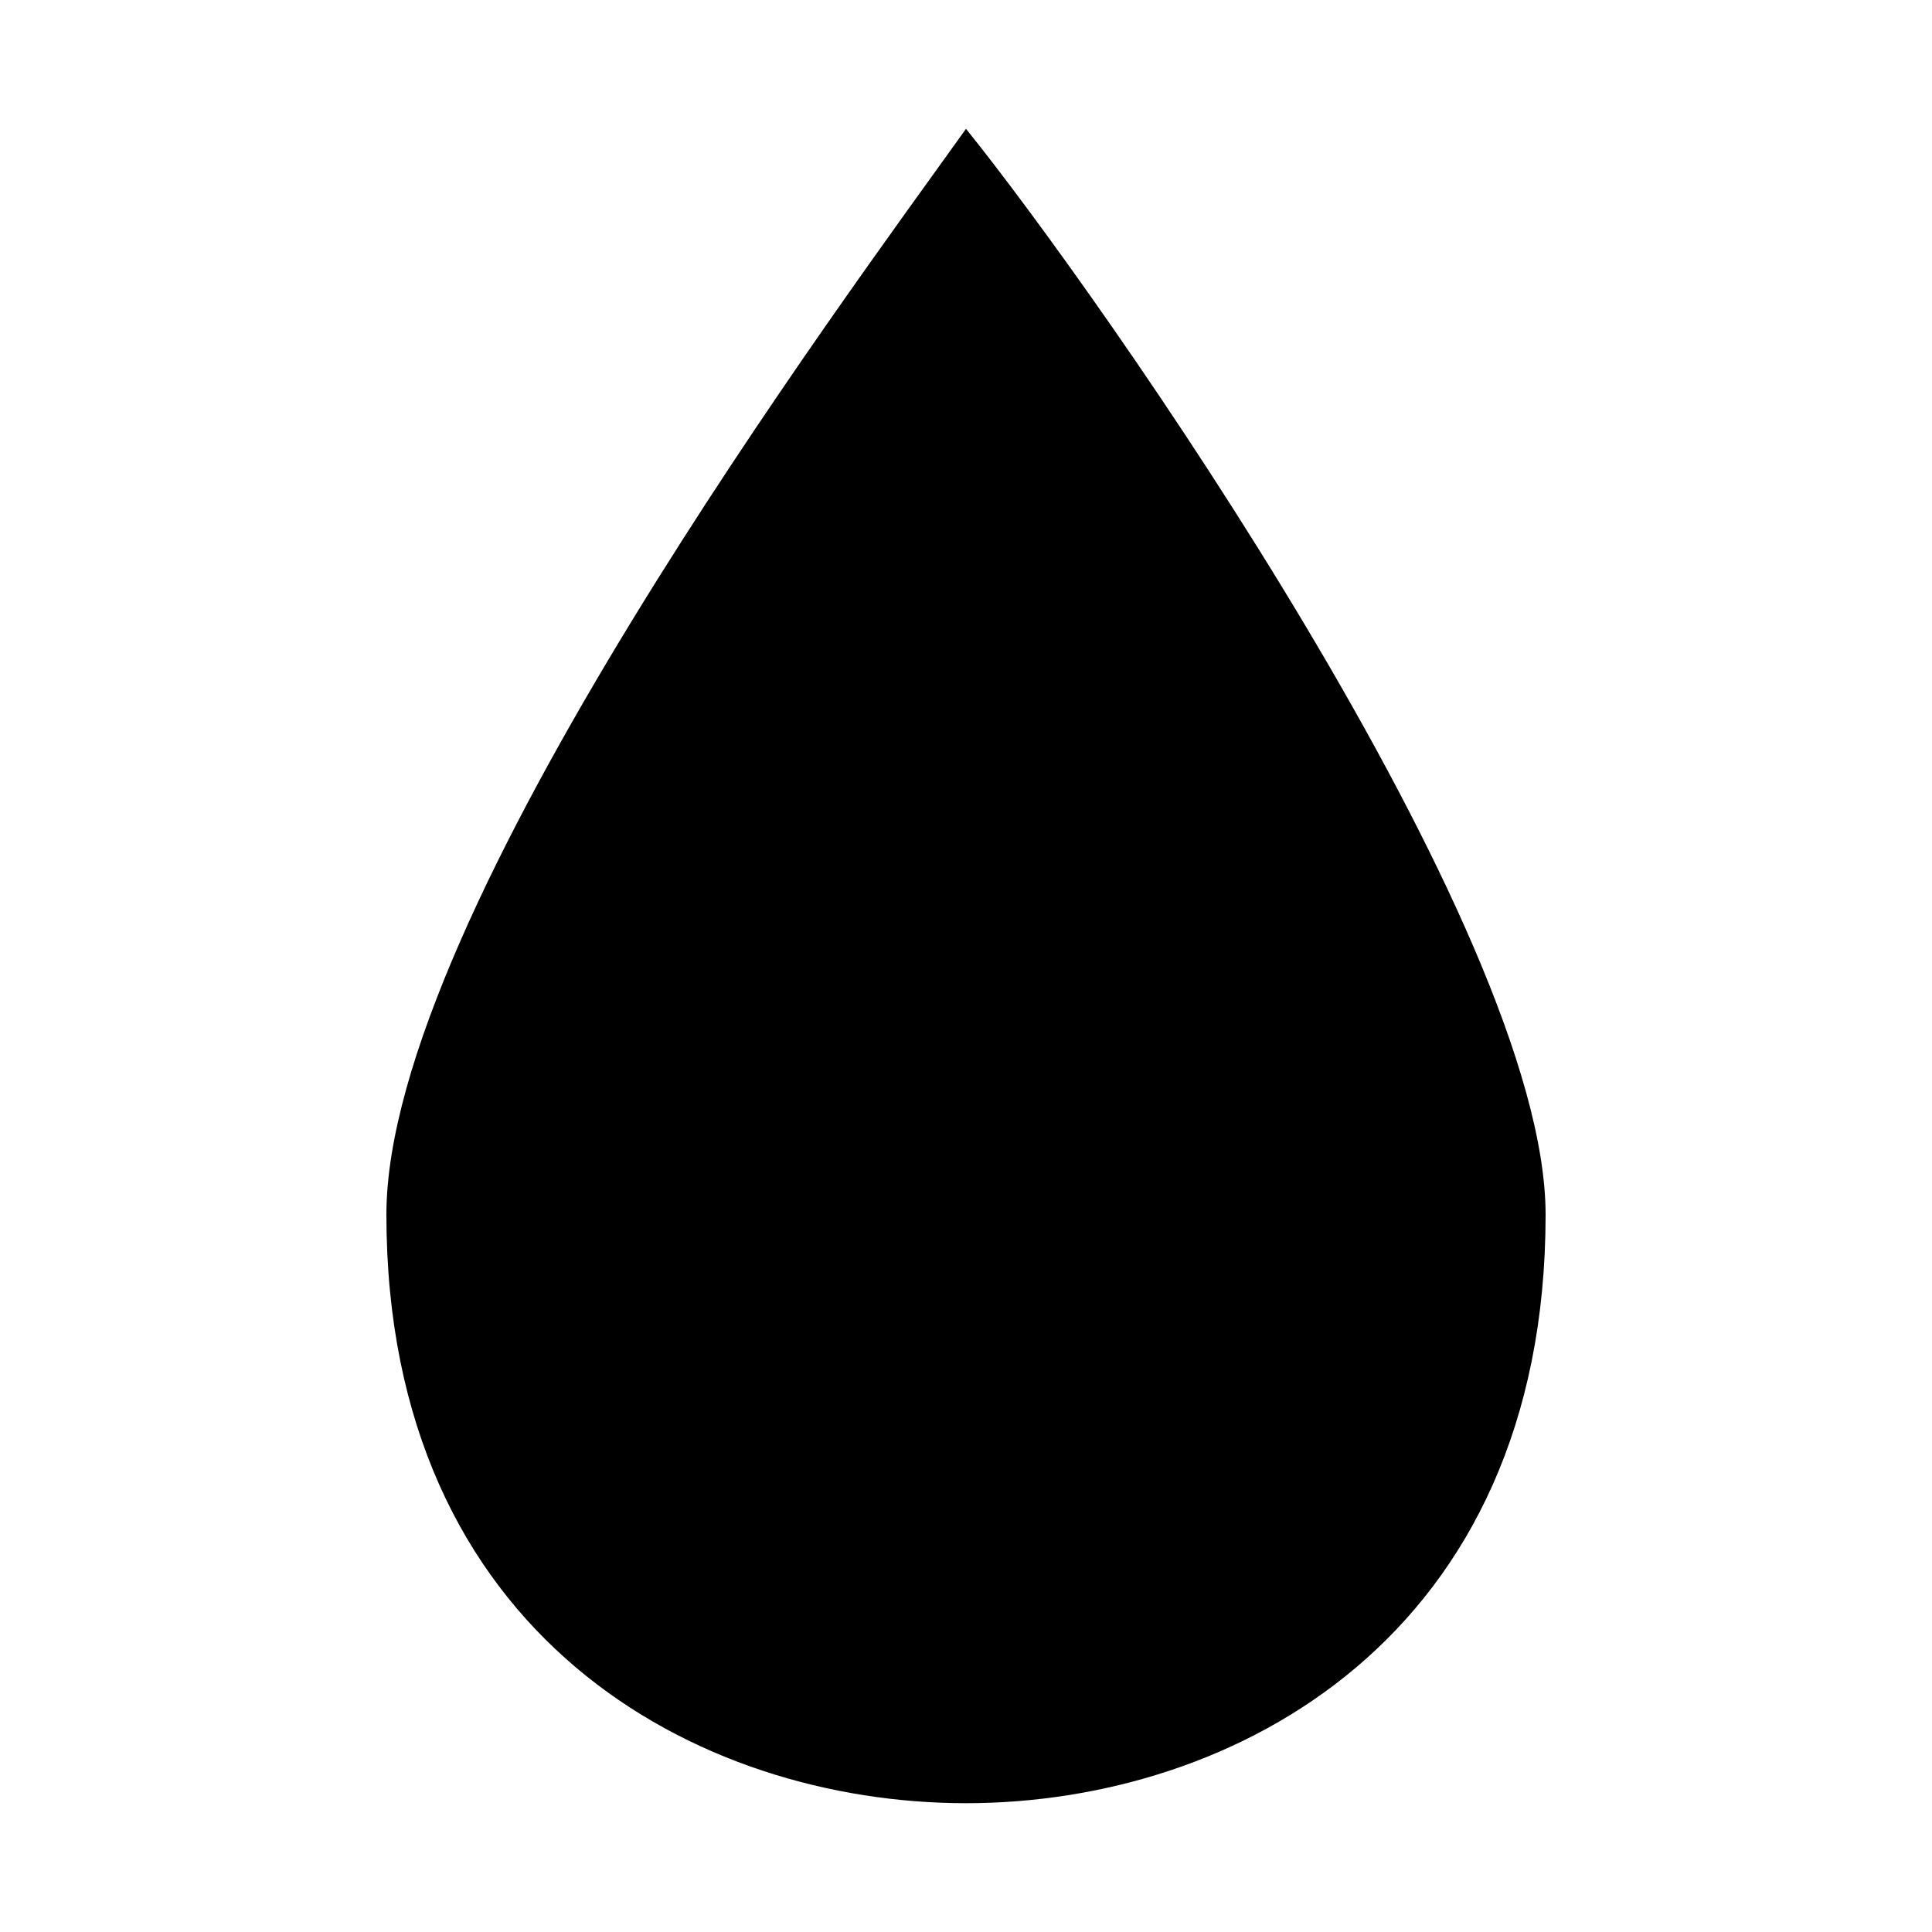
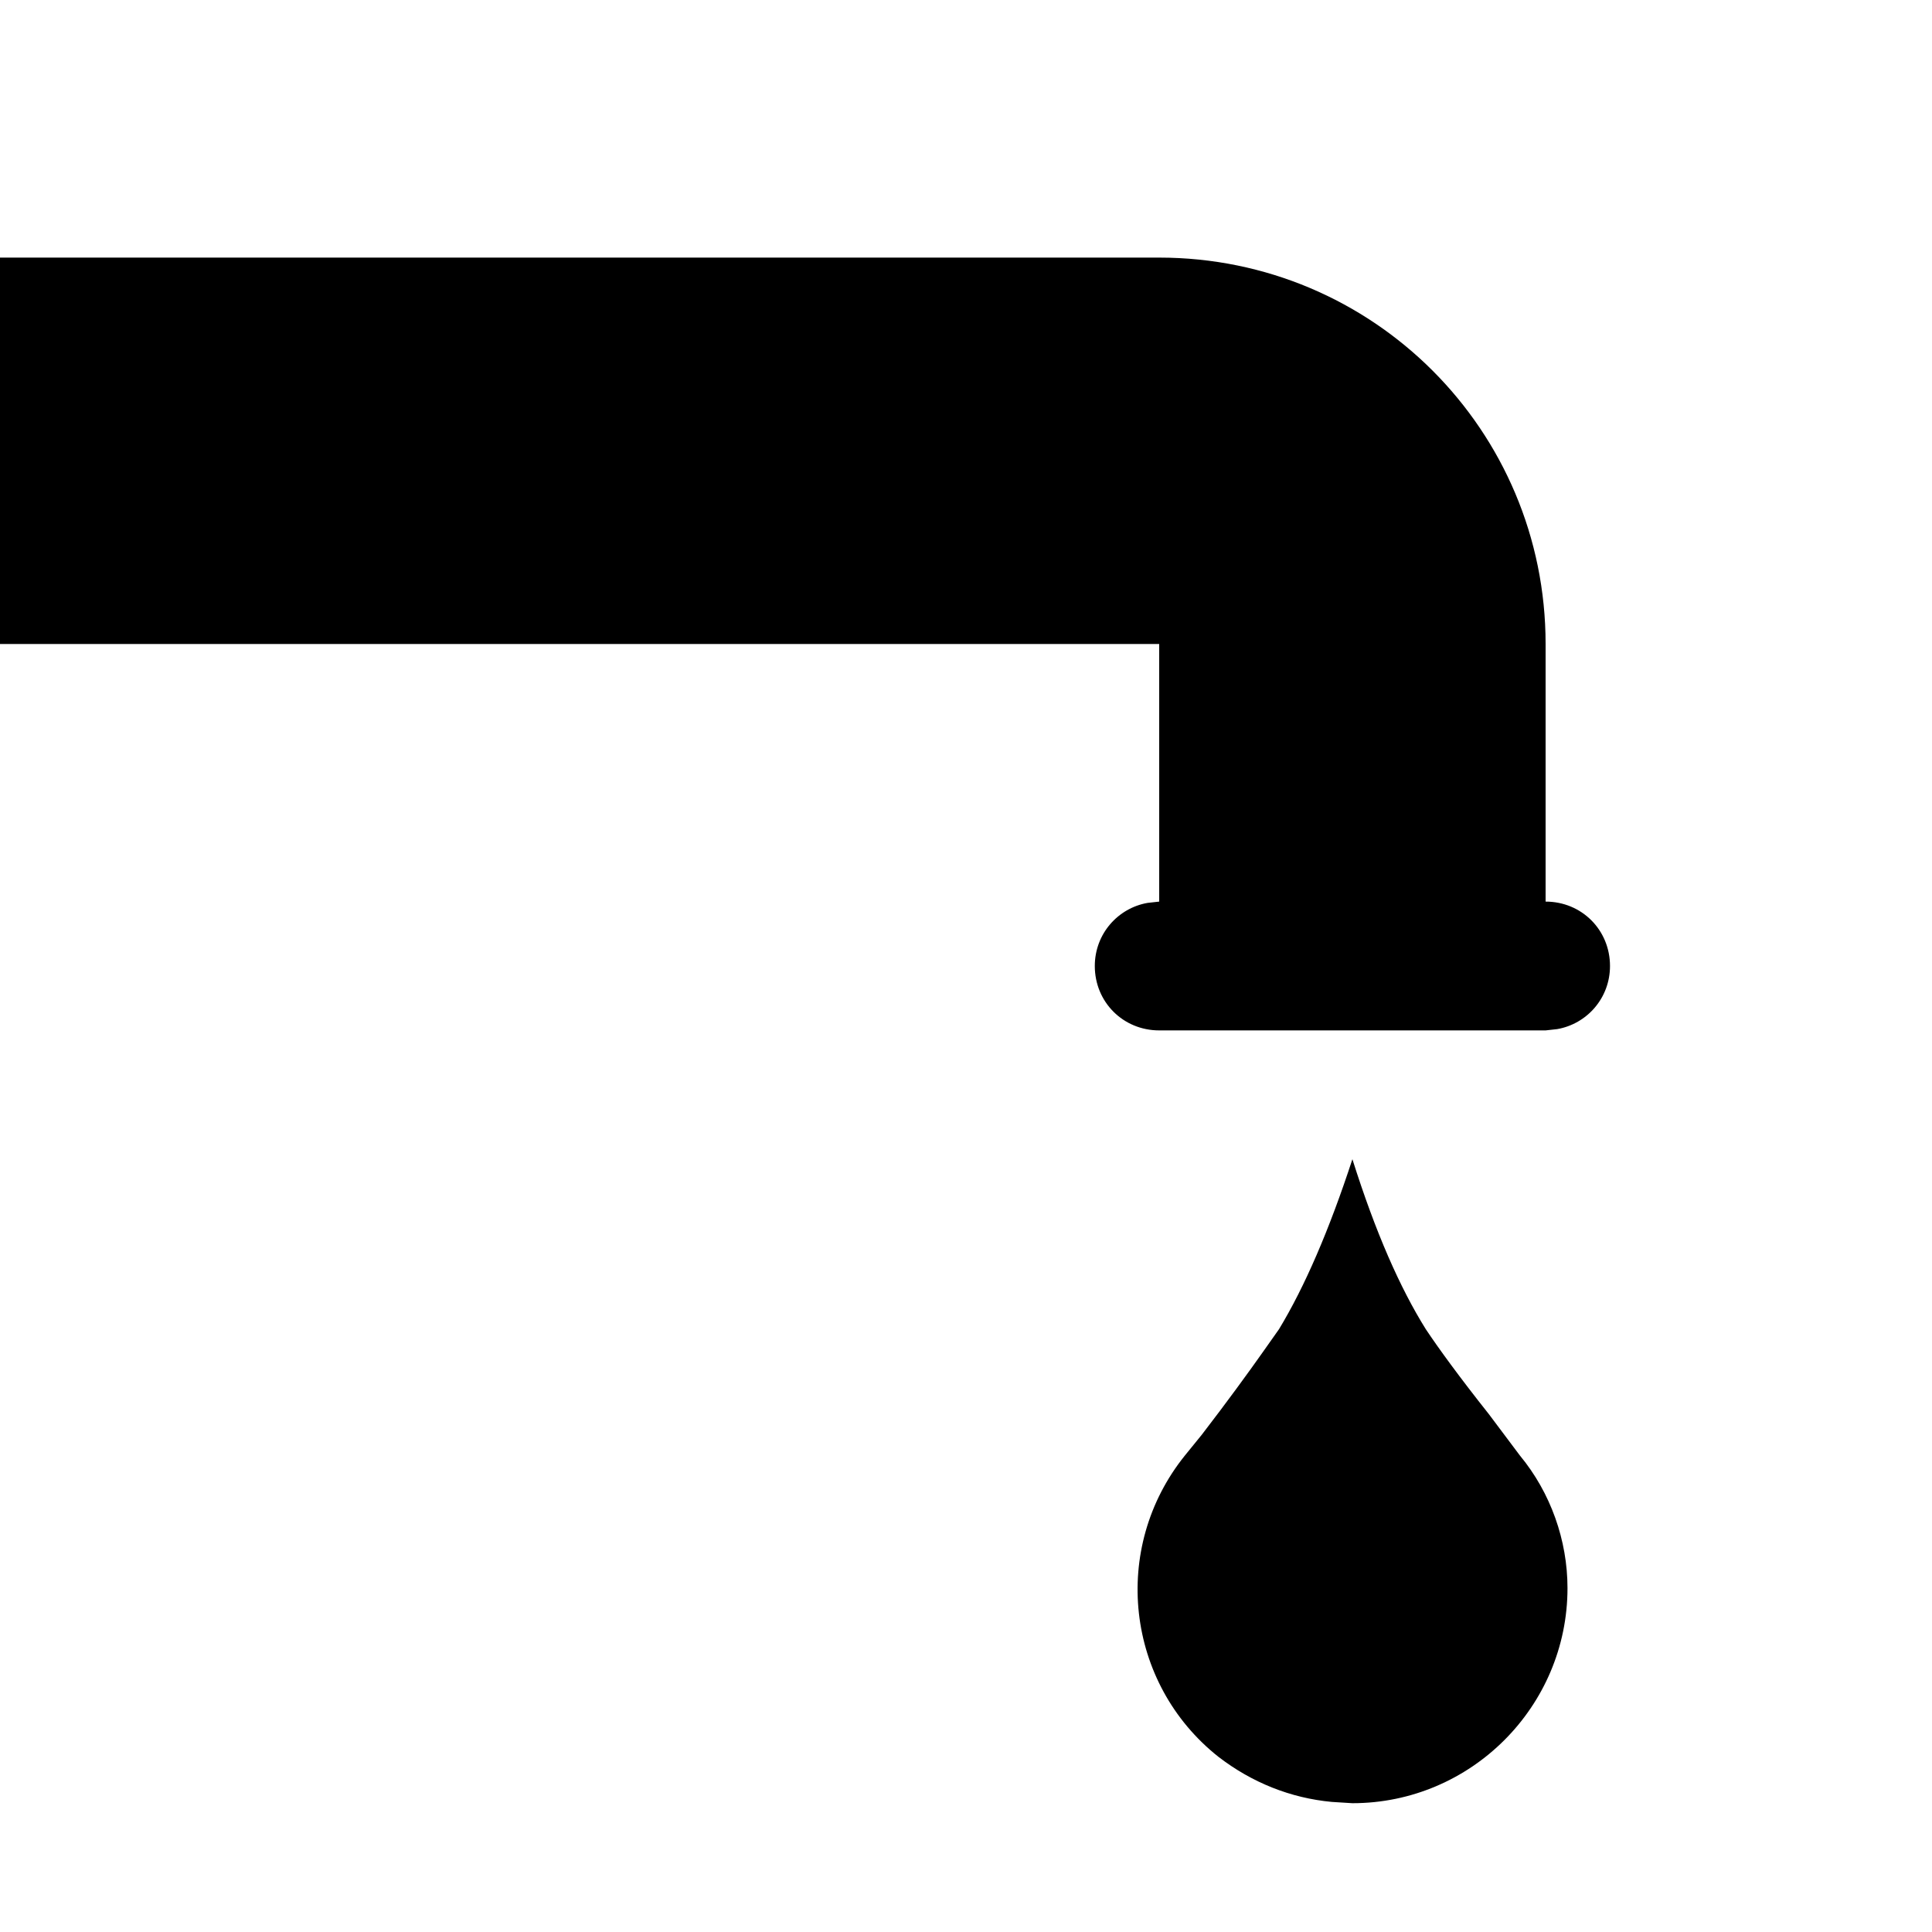
<svg xmlns="http://www.w3.org/2000/svg" viewBox="0 0 15 15">
-   <path d="M7.5 14C9.58 14 12 12.71 12 9.43C12 7.21 8.54 2.29 7.5 1C6.58 2.29 3 7.09 3 9.43C3 12.71 5.42 14 7.5 14Z" />
+   <path d="M10.5 9C10.32 9.55 10.13 9.99 9.93 10.32L9.81 10.49C9.69 10.66 9.53 10.88 9.33 11.14L9.2 11.3C8.62 12.02 8.74 13.07 9.46 13.64C9.72 13.84 10.02 13.96 10.34 13.99L10.5 14C11.42 14 12.17 13.25 12.17 12.33C12.17 11.96 12.04 11.59 11.8 11.3L11.56 10.98C11.33 10.69 11.17 10.47 11.07 10.32C10.87 10 10.68 9.57 10.5 9ZM12 5L12 7C12.28 7 12.5 7.22 12.5 7.5C12.5 7.75 12.32 7.95 12.09 7.99L12 8L9 8C8.72 8 8.5 7.78 8.5 7.5C8.5 7.25 8.68 7.05 8.91 7.01L9 7L9 5L0 5L0 2L9 2C10.66 2 12 3.34 12 5Z" />
</svg>
